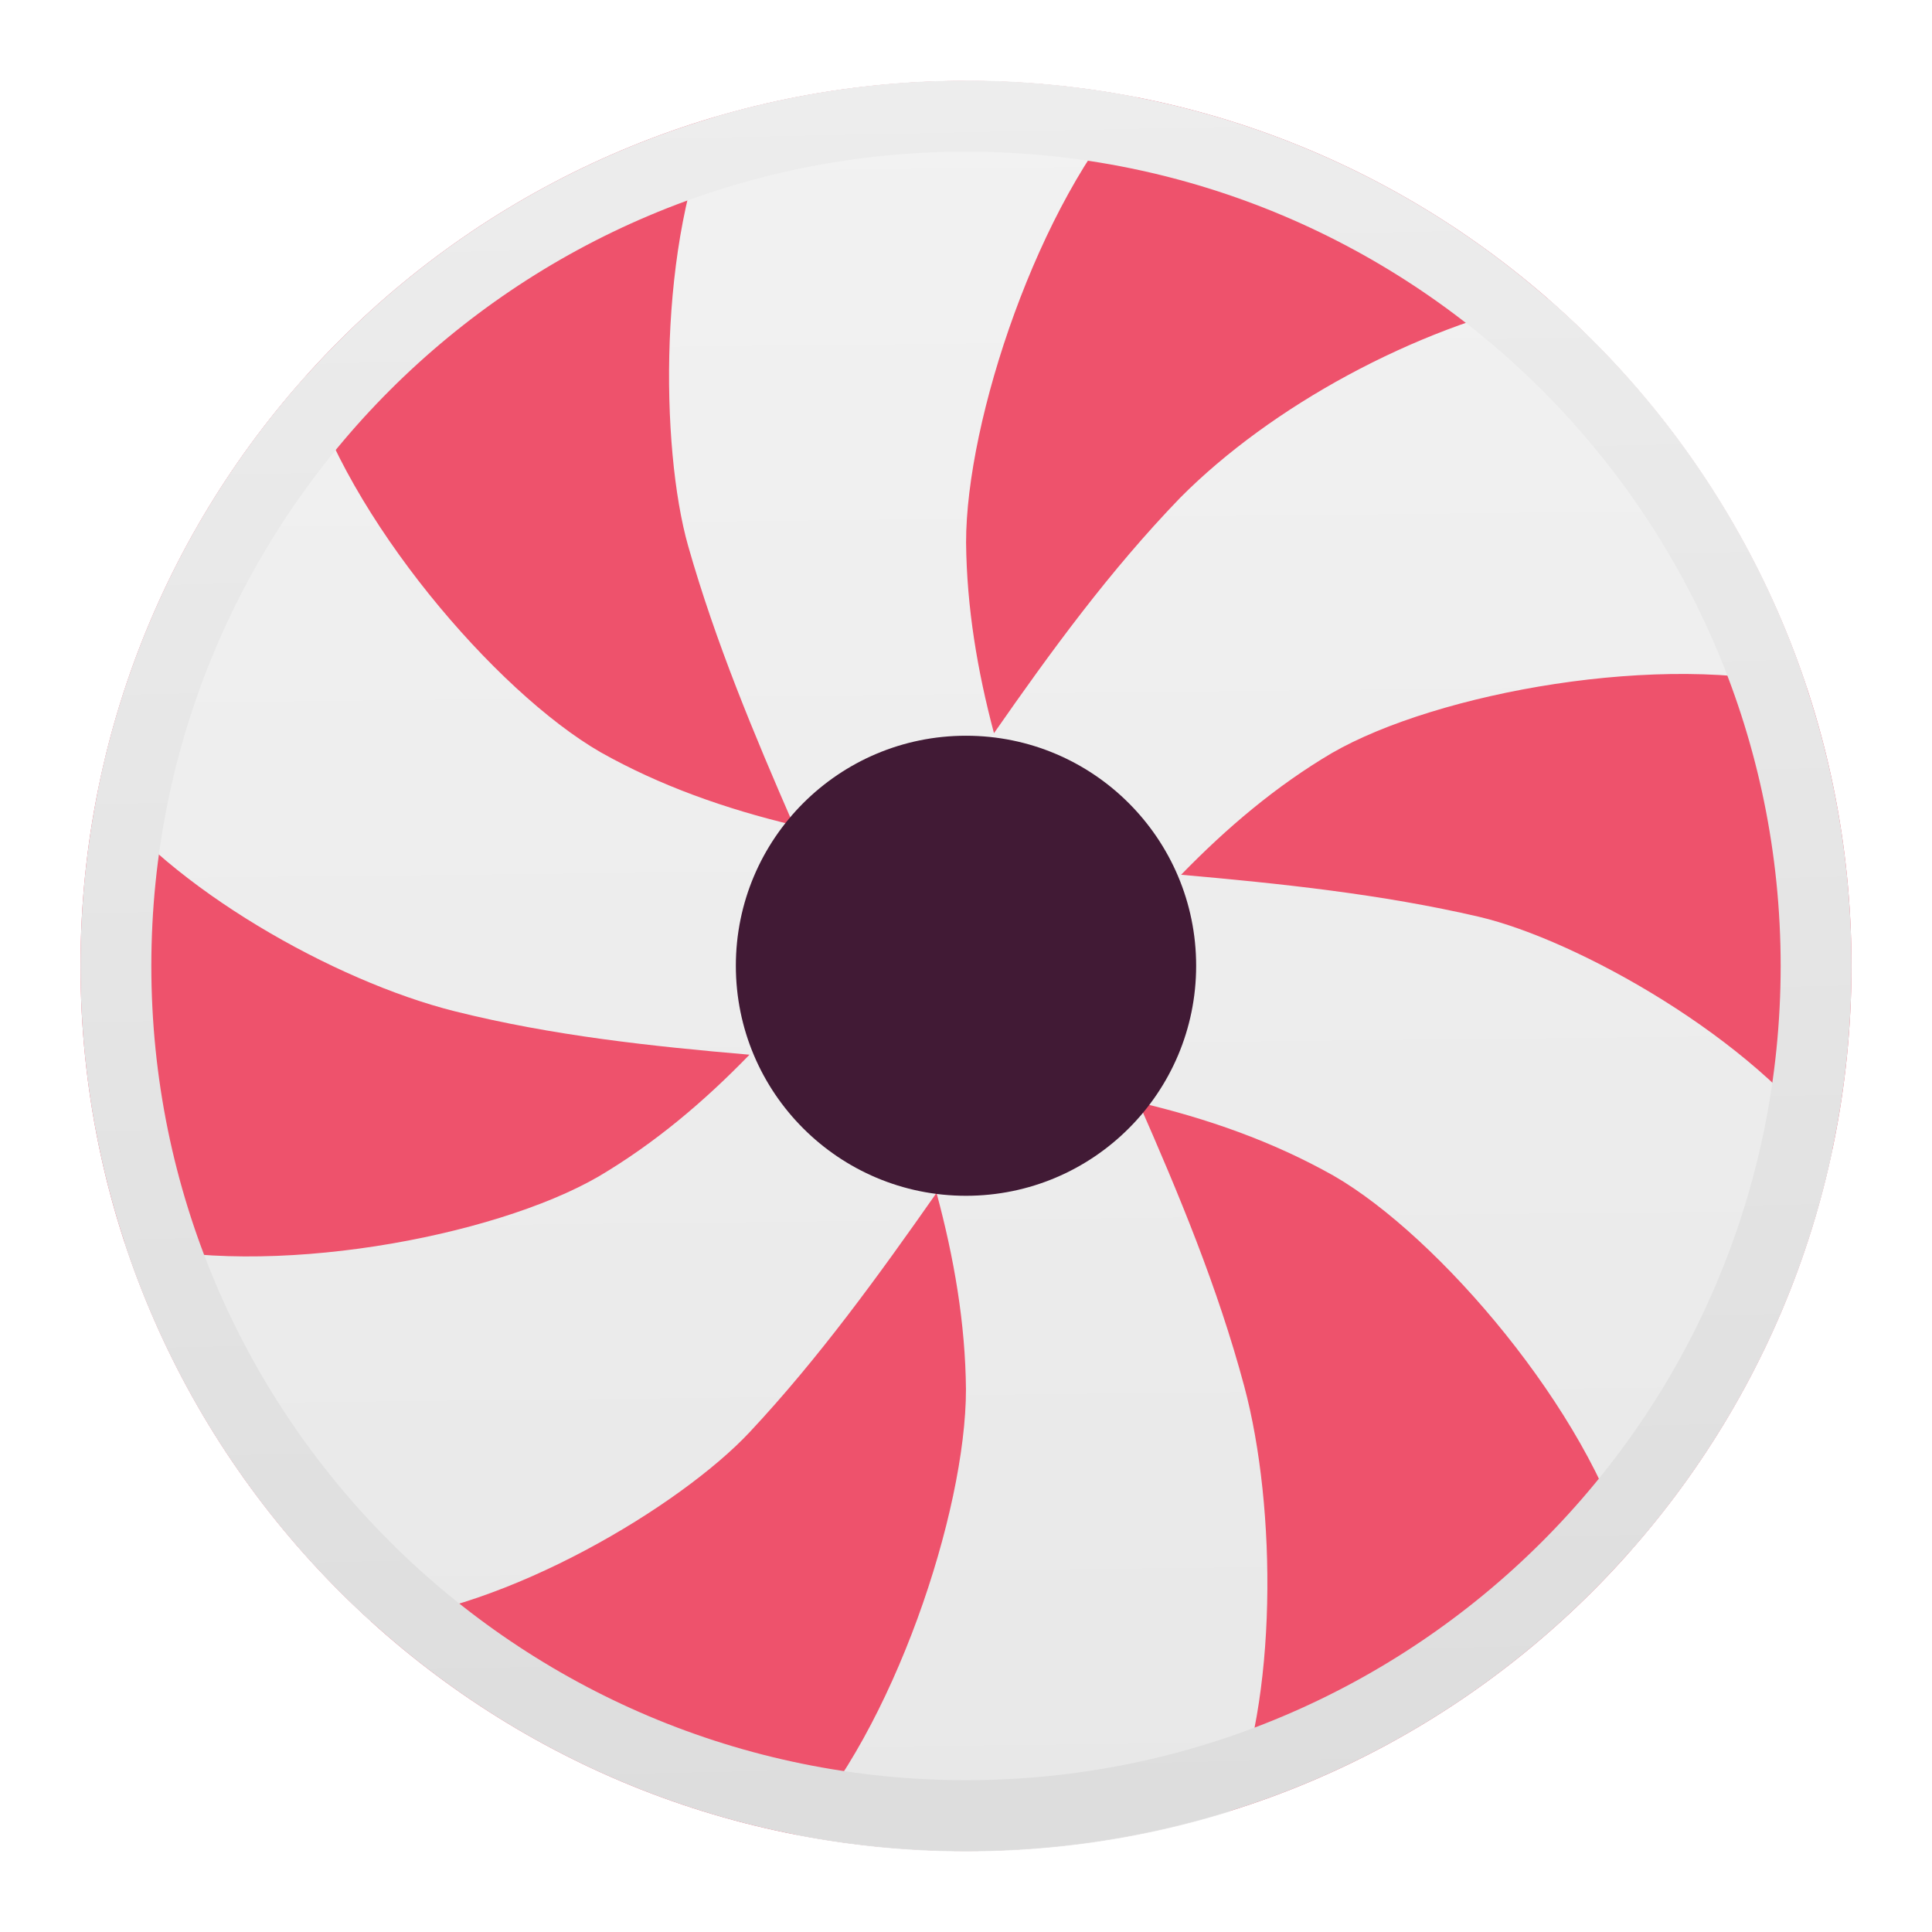
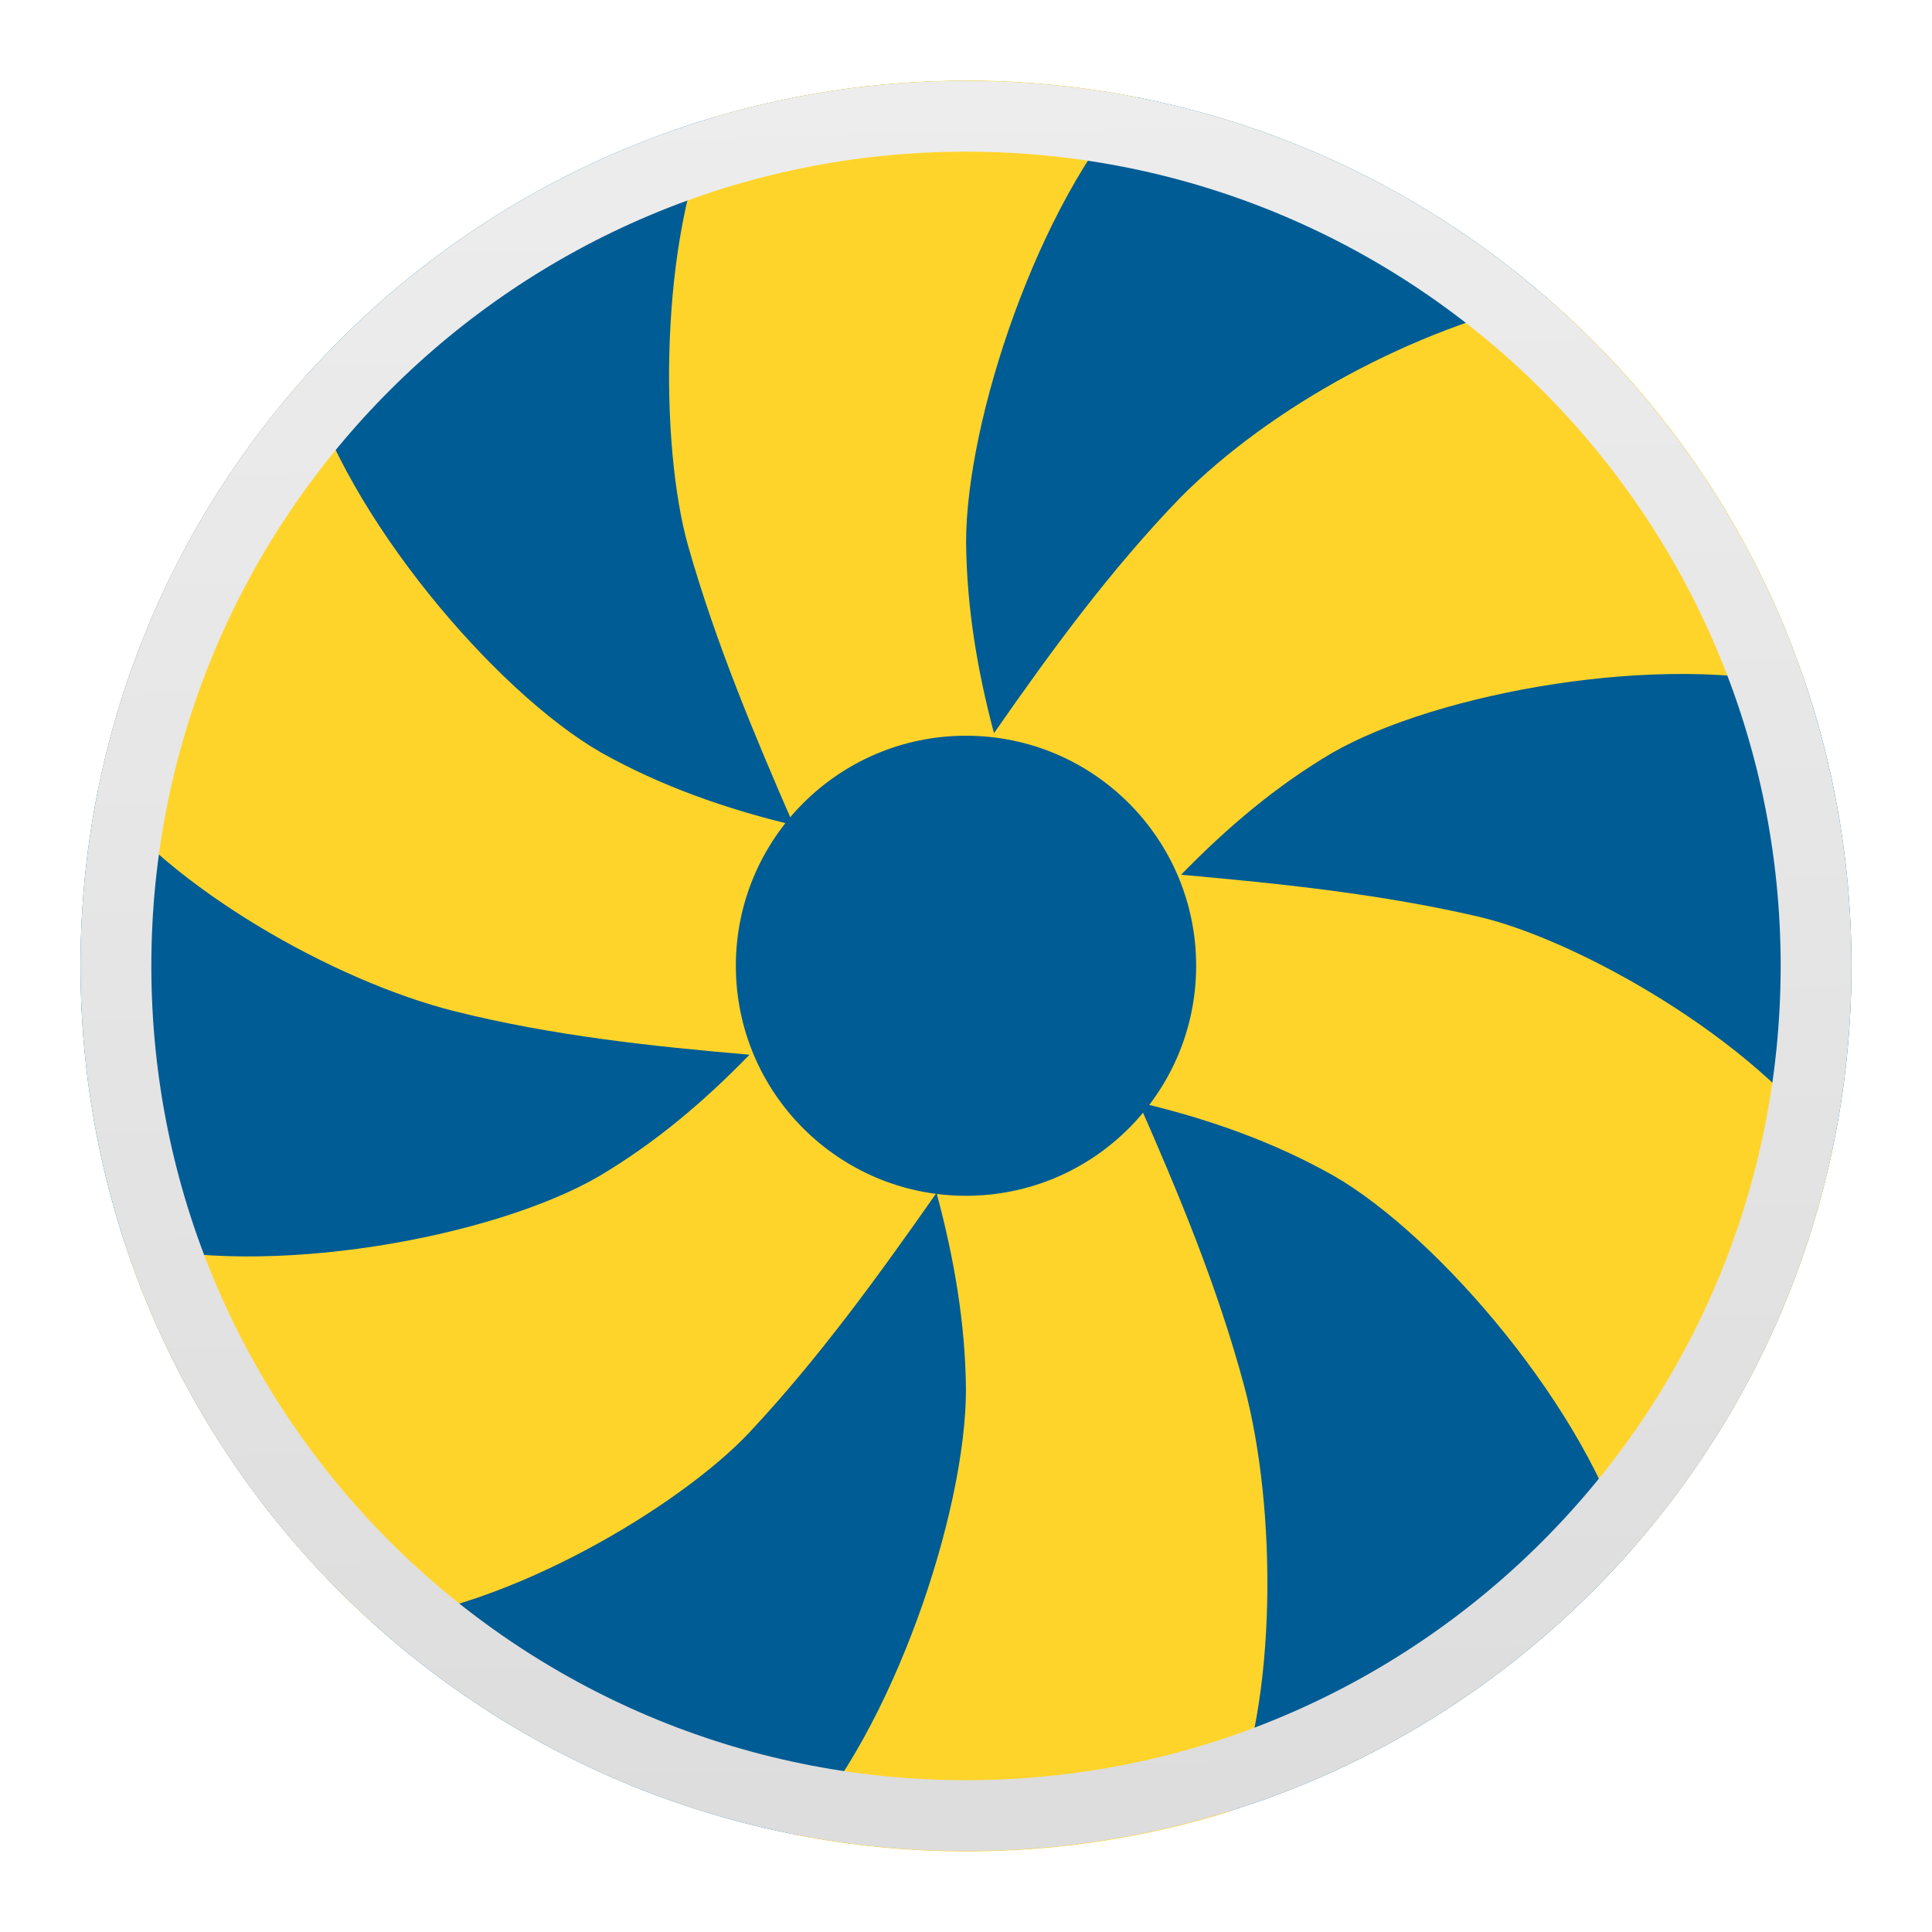
<svg xmlns="http://www.w3.org/2000/svg" height="48" width="48">
-   <linearGradient id="a" gradientTransform="matrix(.2278256 0 0 .2277145 -59.06522 -117.8275)" gradientUnits="userSpaceOnUse" x1="366.69" x2="364.613" y1="717.429" y2="526.227">
-     <stop offset="0" stop-color="#e8e8e8" />
-     <stop offset="1" stop-color="#f2f2f2" />
-   </linearGradient>
-   <linearGradient id="b" gradientTransform="matrix(.2278256 0 0 .2277145 -59.06522 -117.8275)" gradientUnits="userSpaceOnUse" x1="164.182" x2="149.497" y1="1219.687" y2="518.535">
+   <linearGradient id="a" gradientTransform="matrix(.2278256 0 0 .2277145 -59.06522 -117.8275)" gradientUnits="userSpaceOnUse" x1="164.182" x2="149.497" y1="1219.687" y2="518.535">
    <stop offset="0" stop-color="#b3b3b3" />
    <stop offset="1" stop-color="#eee" />
  </linearGradient>
-   <path d="m46 23.998a22 21.989 0 0 1 -22 21.989 22 21.989 0 0 1 -22-21.989 22 21.989 0 0 1 22-21.989 22 21.989 0 0 1 22 21.989z" fill="#ee526c" stroke-width=".228" />
-   <path d="m24.003 2.002c-2.166 0-4.258.319-6.235.902-1.421 3.023-1.365 8.226-.67 10.664.678 2.384 1.635 4.672 2.62 6.933-1.697-.407-3.311-.975-4.801-1.814-2.608-1.507-6.309-5.838-7.303-9.358-2.562 2.86-4.388 6.394-5.176 10.303 1.775 2.414 5.855 4.742 8.865 5.494 2.425.606 4.879.868 7.318 1.078-1.127 1.163-2.352 2.2-3.753 3.028-2.611 1.511-8.225 2.552-11.769 1.646 1.199 3.646 3.343 6.881 6.118 9.406 3.357-.266 7.702-2.875 9.413-4.708 1.716-1.834 3.195-3.881 4.638-5.939.436 1.616.716 3.237.731 4.883 0 3.036-1.808 8.47-4.227 11.067 1.368.267 2.78.411 4.227.411 2.282 0 4.481-.345 6.551-.99 1.189-2.721 1.176-7.539.362-10.57-.661-2.466-1.627-4.778-2.626-7.051 1.699.399 3.327.966 4.85 1.825 2.616 1.508 6.331 5.861 7.312 9.387 2.482-2.796 4.273-6.229 5.076-10.024-1.922-2.762-6.342-5.226-8.776-5.797-2.426-.564-4.919-.825-7.404-1.045 1.14-1.172 2.365-2.209 3.745-3.023 2.614-1.509 8.256-2.532 11.799-1.623-1.212-3.723-3.465-7.096-6.413-9.65-3.349.721-6.897 2.66-9.148 4.924-1.754 1.815-3.219 3.826-4.632 5.855-.412-1.55-.677-3.119-.693-4.738-.003-3.036 1.805-8.47 4.223-11.067-1.368-.267-2.78-.411-4.227-.411v-.004z" fill="url(#a)" stroke-width=".228" />
-   <path d="m29.718 23.994a5.718 5.715 0 0 1 -5.718 5.715 5.718 5.715 0 0 1 -5.718-5.715 5.718 5.715 0 0 1 5.718-5.715 5.718 5.715 0 0 1 5.718 5.715z" fill="#411a35" stroke-width=".089" />
-   <path d="m45.12 23.998a21.12 21.11 0 0 1 -21.12 21.11 21.12 21.11 0 0 1 -21.12-21.11 21.12 21.11 0 0 1 21.12-21.11 21.12 21.11 0 0 1 21.12 21.11z" fill="none" stroke="url(#b)" stroke-linecap="round" stroke-linejoin="round" stroke-width="1.76" />
+   <path d="m46 23.998a22 21.989 0 0 1 -22 21.989 22 21.989 0 0 1 -22-21.989 22 21.989 0 0 1 22-21.989 22 21.989 0 0 1 22 21.989z" fill="#005c94" stroke-width=".228" />
+   <path d="m24.003 2.002c-2.166 0-4.258.319-6.235.902-1.421 3.023-1.365 8.226-.67 10.664.678 2.384 1.635 4.672 2.62 6.933-1.697-.407-3.311-.975-4.801-1.814-2.608-1.507-6.309-5.838-7.303-9.358-2.562 2.86-4.388 6.394-5.176 10.303 1.775 2.414 5.855 4.742 8.865 5.494 2.425.606 4.879.868 7.318 1.078-1.127 1.163-2.352 2.2-3.753 3.028-2.611 1.511-8.225 2.552-11.769 1.646 1.199 3.646 3.343 6.881 6.118 9.406 3.357-.266 7.702-2.875 9.413-4.708 1.716-1.834 3.195-3.881 4.638-5.939.436 1.616.716 3.237.731 4.883 0 3.036-1.808 8.47-4.227 11.067 1.368.267 2.78.411 4.227.411 2.282 0 4.481-.345 6.551-.99 1.189-2.721 1.176-7.539.362-10.57-.661-2.466-1.627-4.778-2.626-7.051 1.699.399 3.327.966 4.85 1.825 2.616 1.508 6.331 5.861 7.312 9.387 2.482-2.796 4.273-6.229 5.076-10.024-1.922-2.762-6.342-5.226-8.776-5.797-2.426-.564-4.919-.825-7.404-1.045 1.14-1.172 2.365-2.209 3.745-3.023 2.614-1.509 8.256-2.532 11.799-1.623-1.212-3.723-3.465-7.096-6.413-9.65-3.349.721-6.897 2.66-9.148 4.924-1.754 1.815-3.219 3.826-4.632 5.855-.412-1.55-.677-3.119-.693-4.738-.003-3.036 1.805-8.47 4.223-11.067-1.368-.267-2.78-.411-4.227-.411v-.004z" fill="#ffd42a" stroke-width=".228" />
+   <path d="m29.718 23.994a5.718 5.715 0 0 1 -5.718 5.715 5.718 5.715 0 0 1 -5.718-5.715 5.718 5.715 0 0 1 5.718-5.715 5.718 5.715 0 0 1 5.718 5.715z" fill="#005c94" stroke-width=".089" />
+   <path d="m45.12 23.998a21.12 21.11 0 0 1 -21.12 21.11 21.12 21.11 0 0 1 -21.12-21.11 21.12 21.11 0 0 1 21.12-21.11 21.12 21.11 0 0 1 21.12 21.11z" fill="none" stroke="url(#a)" stroke-linecap="round" stroke-linejoin="round" stroke-width="1.76" />
</svg>
